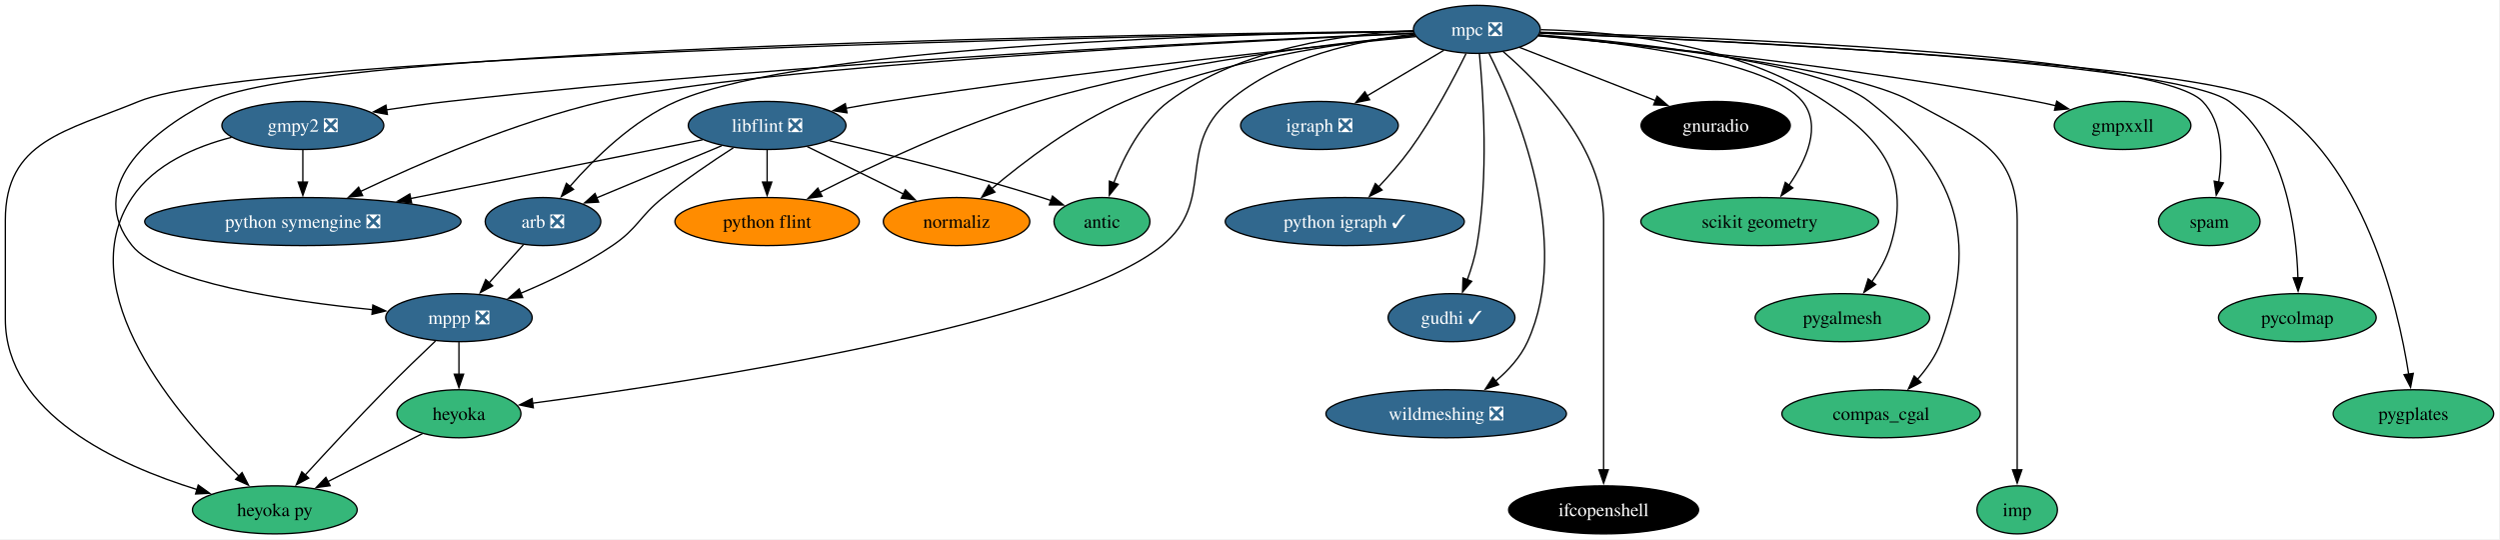
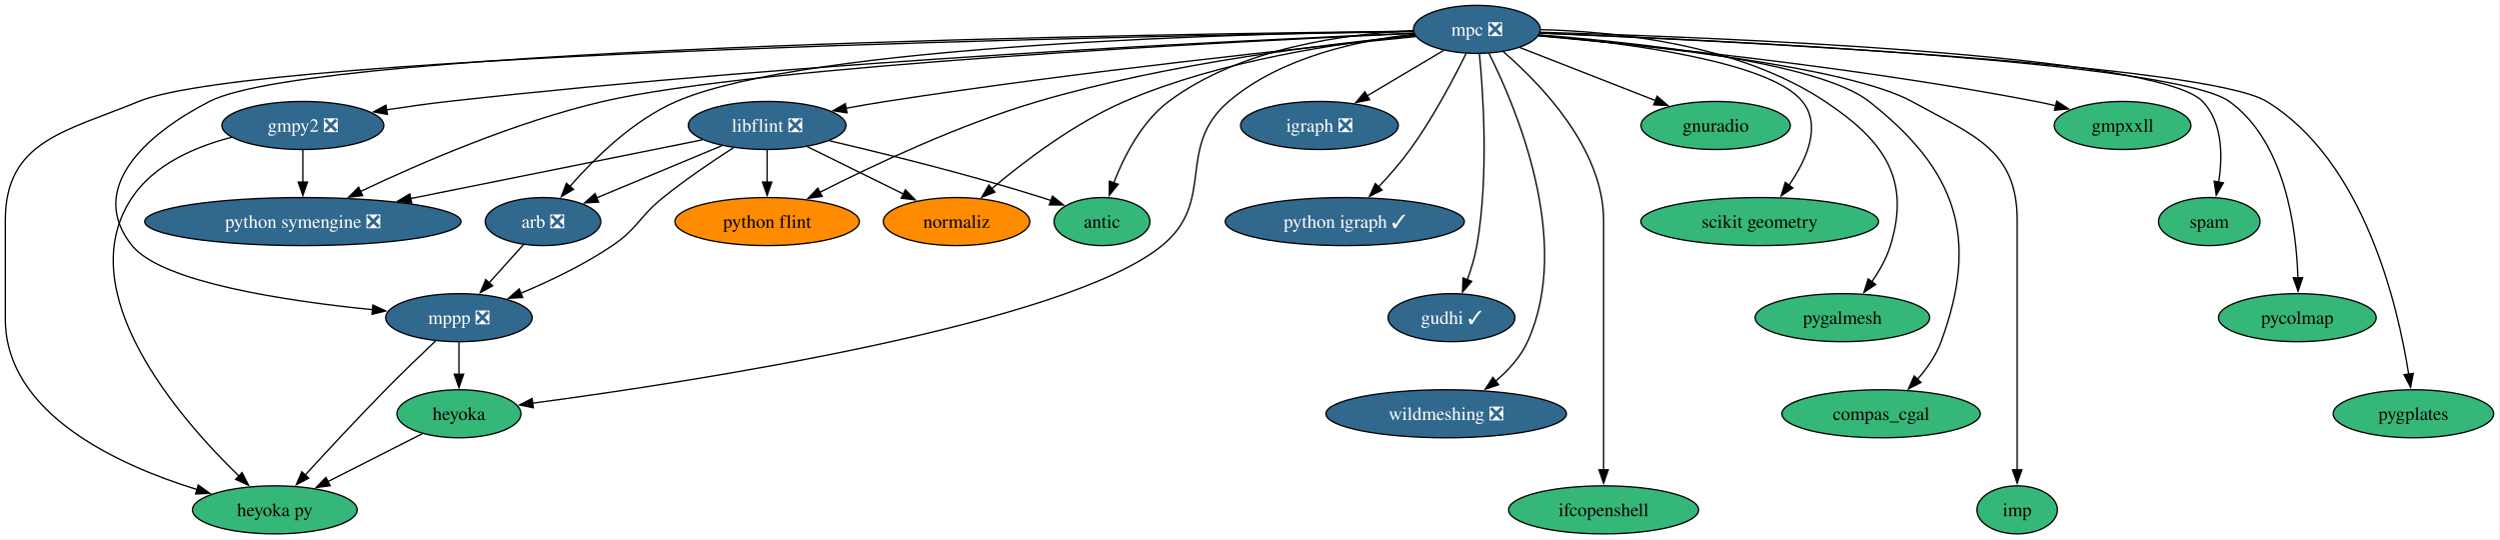
<svg xmlns="http://www.w3.org/2000/svg" xmlns:xlink="http://www.w3.org/1999/xlink" width="1873pt" height="404pt" viewBox="0.00 0.00 1873.15 404.00">
  <g id="graph0" class="graph" transform="scale(1 1) rotate(0) translate(4 400)">
    <polygon fill="white" stroke="none" points="-4,4 -4,-400 1869.15,-400 1869.15,4 -4,4" />
    <g id="node1" class="node">
      <g id="a_node1">
        <a xlink:href="https://github.com/conda-forge/arb-feedstock/pull/36" xlink:title="arb ❎">
          <ellipse fill="#31688e" stroke="black" cx="403" cy="-234" rx="43.32" ry="18" />
          <text text-anchor="middle" x="403" y="-229.32" font-family="Times,serif" font-size="14.00" fill="white">arb ❎</text>
        </a>
      </g>
    </g>
    <g id="node2" class="node">
      <g id="a_node2">
        <a xlink:href="https://github.com/conda-forge/mppp-feedstock/pull/60" xlink:title="mppp ❎">
          <ellipse fill="#31688e" stroke="black" cx="340" cy="-162" rx="54.89" ry="18" />
          <text text-anchor="middle" x="340" y="-157.32" font-family="Times,serif" font-size="14.00" fill="white">mppp ❎</text>
        </a>
      </g>
    </g>
    <g id="edge1" class="edge">
      <path fill="none" stroke="black" d="M388.39,-216.76C380.71,-208.23 371.12,-197.58 362.52,-188.02" />
      <polygon fill="black" stroke="black" points="365.27,-185.85 355.98,-180.76 360.07,-190.53 365.27,-185.85" />
    </g>
    <g id="node3" class="node">
      <g id="a_node3">
        <a xlink:href="https://github.com/conda-forge/heyoka.py-feedstock" xlink:title="heyoka py">
          <ellipse fill="#35b779" stroke="black" cx="202" cy="-18" rx="61.73" ry="18" />
          <text text-anchor="middle" x="202" y="-13.32" font-family="Times,serif" font-size="14.00">heyoka py</text>
        </a>
      </g>
    </g>
    <g id="edge2" class="edge">
      <path fill="none" stroke="black" d="M322.43,-144.52C311.51,-134.18 297.28,-120.48 285,-108 264.12,-86.77 241.07,-61.94 224.57,-43.91" />
      <polygon fill="black" stroke="black" points="227.38,-41.8 218.06,-36.77 222.21,-46.52 227.38,-41.8" />
    </g>
    <g id="node4" class="node">
      <g id="a_node4">
        <a xlink:href="https://github.com/conda-forge/heyoka-feedstock" xlink:title="heyoka">
          <ellipse fill="#35b779" stroke="black" cx="340" cy="-90" rx="46.47" ry="18" />
          <text text-anchor="middle" x="340" y="-85.33" font-family="Times,serif" font-size="14.00">heyoka</text>
        </a>
      </g>
    </g>
    <g id="edge3" class="edge">
      <path fill="none" stroke="black" d="M340,-143.7C340,-136.41 340,-127.73 340,-119.54" />
      <polygon fill="black" stroke="black" points="343.5,-119.62 340,-109.62 336.5,-119.62 343.5,-119.62" />
    </g>
    <g id="edge36" class="edge">
      <path fill="none" stroke="black" d="M312.74,-75.17C292.44,-64.87 264.42,-50.66 241.64,-39.11" />
      <polygon fill="black" stroke="black" points="243.45,-36.1 232.95,-34.7 240.28,-42.34 243.45,-36.1" />
    </g>
    <g id="node5" class="node">
      <g id="a_node5">
        <a xlink:href="https://github.com/conda-forge/gmpy2-feedstock/pull/41" xlink:title="gmpy2 ❎">
          <ellipse fill="#31688e" stroke="black" cx="223" cy="-306" rx="60.68" ry="18" />
          <text text-anchor="middle" x="223" y="-301.32" font-family="Times,serif" font-size="14.00" fill="white">gmpy2 ❎</text>
        </a>
      </g>
    </g>
    <g id="edge5" class="edge">
      <path fill="none" stroke="black" d="M169.55,-297.12C142.37,-290.11 111.64,-276.9 95,-252 47.95,-181.59 129.92,-87.16 175.13,-43.29" />
      <polygon fill="black" stroke="black" points="177.44,-45.92 182.27,-36.5 172.62,-40.85 177.44,-45.92" />
    </g>
    <g id="node6" class="node">
      <g id="a_node6">
        <a xlink:href="https://github.com/conda-forge/python-symengine-feedstock/pull/53" xlink:title="python symengine ❎">
          <ellipse fill="#31688e" stroke="black" cx="223" cy="-234" rx="118.55" ry="18" />
          <text text-anchor="middle" x="223" y="-229.32" font-family="Times,serif" font-size="14.00" fill="white">python symengine ❎</text>
        </a>
      </g>
    </g>
    <g id="edge4" class="edge">
      <path fill="none" stroke="black" d="M223,-287.7C223,-280.41 223,-271.73 223,-263.54" />
      <polygon fill="black" stroke="black" points="226.5,-263.62 223,-253.62 219.5,-263.62 226.5,-263.62" />
    </g>
    <g id="node7" class="node">
      <g id="a_node7">
        <a xlink:href="https://github.com/conda-forge/igraph-feedstock/pull/73" xlink:title="igraph ❎">
          <ellipse fill="#31688e" stroke="black" cx="985" cy="-306" rx="59.1" ry="18" />
          <text text-anchor="middle" x="985" y="-301.32" font-family="Times,serif" font-size="14.00" fill="white">igraph ❎</text>
        </a>
      </g>
    </g>
    <g id="node8" class="node">
      <g id="a_node8">
        <a xlink:href="https://github.com/conda-forge/libflint-feedstock/pull/33" xlink:title="libflint ❎">
          <ellipse fill="#31688e" stroke="black" cx="571" cy="-306" rx="59.1" ry="18" />
          <text text-anchor="middle" x="571" y="-301.32" font-family="Times,serif" font-size="14.00" fill="white">libflint ❎</text>
        </a>
      </g>
    </g>
    <g id="edge6" class="edge">
      <path fill="none" stroke="black" d="M537,-290.83C509.88,-279.53 471.83,-263.68 443.2,-251.75" />
      <polygon fill="black" stroke="black" points="444.7,-248.58 434.13,-247.97 442.01,-255.05 444.7,-248.58" />
    </g>
    <g id="edge7" class="edge">
      <path fill="none" stroke="black" d="M545.68,-289.28C530.05,-279.22 509.84,-265.55 493,-252 474.88,-237.41 474.26,-229.04 455,-216 433.82,-201.66 408.14,-189.41 386.42,-180.31" />
      <polygon fill="black" stroke="black" points="387.78,-177.08 377.2,-176.54 385.13,-183.56 387.78,-177.08" />
    </g>
    <g id="edge8" class="edge">
      <path fill="none" stroke="black" d="M522.61,-295.27C466,-283.88 371.4,-264.85 303.64,-251.22" />
      <polygon fill="black" stroke="black" points="304.56,-247.84 294.07,-249.3 303.18,-254.7 304.56,-247.84" />
    </g>
    <g id="node9" class="node">
      <g id="a_node9">
        <a xlink:href="https://github.com/conda-forge/python-flint-feedstock" xlink:title="python flint">
          <ellipse fill="#ff8c00" stroke="black" cx="571" cy="-234" rx="69.1" ry="18" />
          <text text-anchor="middle" x="571" y="-229.32" font-family="Times,serif" font-size="14.00">python flint</text>
        </a>
      </g>
    </g>
    <g id="edge9" class="edge">
      <path fill="none" stroke="black" d="M571,-287.7C571,-280.41 571,-271.73 571,-263.54" />
      <polygon fill="black" stroke="black" points="574.5,-263.62 571,-253.62 567.5,-263.62 574.5,-263.62" />
    </g>
    <g id="node10" class="node">
      <g id="a_node10">
        <a xlink:href="https://github.com/conda-forge/normaliz-feedstock" xlink:title="normaliz">
          <ellipse fill="#ff8c00" stroke="black" cx="713" cy="-234" rx="54.89" ry="18" />
          <text text-anchor="middle" x="713" y="-229.32" font-family="Times,serif" font-size="14.00">normaliz</text>
        </a>
      </g>
    </g>
    <g id="edge10" class="edge">
      <path fill="none" stroke="black" d="M601.11,-290.15C622.15,-279.78 650.46,-265.83 673.33,-254.55" />
      <polygon fill="black" stroke="black" points="674.64,-257.81 682.06,-250.25 671.54,-251.54 674.64,-257.81" />
    </g>
    <g id="node11" class="node">
      <g id="a_node11">
        <a xlink:href="https://github.com/conda-forge/antic-feedstock" xlink:title="antic">
          <ellipse fill="#35b779" stroke="black" cx="822" cy="-234" rx="35.95" ry="18" />
          <text text-anchor="middle" x="822" y="-229.32" font-family="Times,serif" font-size="14.00">antic</text>
        </a>
      </g>
    </g>
    <g id="edge11" class="edge">
      <path fill="none" stroke="black" d="M617.64,-294.54C659.66,-284.75 722.96,-269.1 777,-252 779.24,-251.29 781.53,-250.53 783.83,-249.74" />
      <polygon fill="black" stroke="black" points="784.9,-253.08 793.14,-246.42 782.54,-246.49 784.9,-253.08" />
    </g>
    <g id="node12" class="node">
      <g id="a_node12">
        <a xlink:href="https://github.com/conda-forge/mpc-feedstock/pull/27" xlink:title="mpc ❎">
          <ellipse fill="#31688e" stroke="black" cx="1103" cy="-378" rx="47.53" ry="18" />
          <text text-anchor="middle" x="1103" y="-373.32" font-family="Times,serif" font-size="14.00" fill="white">mpc ❎</text>
        </a>
      </g>
    </g>
    <g id="edge12" class="edge">
      <path fill="none" stroke="black" d="M1055.49,-376.62C931.73,-375.04 602.12,-366.81 503,-324 470.66,-310.03 441.56,-281.41 423.2,-260.37" />
      <polygon fill="black" stroke="black" points="425.89,-258.14 416.76,-252.76 420.55,-262.66 425.89,-258.14" />
    </g>
    <g id="edge13" class="edge">
      <path fill="none" stroke="black" d="M1055.18,-376.6C873.68,-374.76 233.6,-365.37 153,-324 104.53,-299.12 60.79,-258.4 95,-216 117.27,-188.4 210.47,-174.46 275.27,-167.98" />
      <polygon fill="black" stroke="black" points="275.49,-171.47 285.1,-167.03 274.82,-164.5 275.49,-171.47" />
    </g>
    <g id="edge16" class="edge">
      <path fill="none" stroke="black" d="M1055.3,-376.33C868,-373.44 188.85,-360.53 100,-324 44.97,-301.38 0,-294.5 0,-235 0,-235 0,-235 0,-161 0,-90.18 84.14,-51.62 143.81,-33.19" />
      <polygon fill="black" stroke="black" points="144.6,-36.6 153.19,-30.41 142.61,-29.89 144.6,-36.6" />
    </g>
    <g id="edge30" class="edge">
      <path fill="none" stroke="black" d="M1056.26,-374.42C1015.24,-369.88 956.17,-357.49 917,-324 876.8,-289.63 907.96,-249.47 867,-216 794.34,-156.64 514.71,-113.86 394.95,-97.89" />
      <polygon fill="black" stroke="black" points="395.75,-94.47 385.37,-96.63 394.83,-101.41 395.75,-94.47" />
    </g>
    <g id="edge14" class="edge">
      <path fill="none" stroke="black" d="M1055.94,-375.18C935.31,-370.2 605.34,-354.65 332,-324 316.98,-322.32 300.87,-320.06 285.77,-317.73" />
      <polygon fill="black" stroke="black" points="286.36,-314.28 275.94,-316.19 285.27,-321.2 286.36,-314.28" />
    </g>
    <g id="edge15" class="edge">
      <path fill="none" stroke="black" d="M1055.68,-374.99C925.47,-369.16 563.84,-350.96 448,-324 382.28,-308.7 310.46,-277.56 266.06,-256.49" />
      <polygon fill="black" stroke="black" points="267.82,-253.45 257.29,-252.28 264.79,-259.76 267.82,-253.45" />
    </g>
    <g id="edge17" class="edge">
      <path fill="none" stroke="black" d="M1078.26,-362.33C1061.61,-352.45 1039.39,-339.27 1020.82,-328.25" />
      <polygon fill="black" stroke="black" points="1022.62,-325.25 1012.23,-323.15 1019.05,-331.27 1022.62,-325.25" />
    </g>
    <g id="edge18" class="edge">
      <path fill="none" stroke="black" d="M1057.26,-372.59C976.73,-364.59 804.47,-346.41 660,-324 650.29,-322.49 640.01,-320.71 630.03,-318.87" />
      <polygon fill="black" stroke="black" points="630.89,-315.47 620.42,-317.07 629.6,-322.35 630.89,-315.47" />
    </g>
    <g id="edge19" class="edge">
      <path fill="none" stroke="black" d="M1056.68,-373.27C992.24,-367.23 872.37,-352.97 774,-324 715.04,-306.63 650.63,-276.29 610.52,-255.93" />
      <polygon fill="black" stroke="black" points="612.21,-252.86 601.72,-251.41 609.02,-259.09 612.21,-252.86" />
    </g>
    <g id="edge20" class="edge">
      <path fill="none" stroke="black" d="M1056.43,-373.53C1002.29,-368.18 911.13,-355.06 839,-324 801.26,-307.75 763.51,-279.02 739.31,-258.6" />
      <polygon fill="black" stroke="black" points="741.74,-256.07 731.87,-252.21 737.18,-261.38 741.74,-256.07" />
    </g>
    <g id="edge21" class="edge">
      <path fill="none" stroke="black" d="M1055.42,-377.02C1005.15,-374.74 925.87,-364.3 872,-324 851.74,-308.84 838.52,-282.91 830.8,-262.94" />
      <polygon fill="black" stroke="black" points="834.16,-261.93 827.48,-253.7 827.57,-264.29 834.16,-261.93" />
    </g>
    <g id="node13" class="node">
      <g id="a_node13">
        <a xlink:href="https://github.com/conda-forge/python-igraph-feedstock/pull/90" xlink:title="python igraph ✓">
          <ellipse fill="#31688e" stroke="black" cx="1004" cy="-234" rx="89.61" ry="18" />
          <text text-anchor="middle" x="1004" y="-229.32" font-family="Times,serif" font-size="14.00" fill="white">python igraph ✓</text>
        </a>
      </g>
    </g>
    <g id="edge22" class="edge">
      <path fill="none" stroke="black" d="M1094.89,-359.88C1085.81,-341.42 1070.1,-311.5 1053,-288 1045.92,-278.27 1037.26,-268.39 1029.2,-259.83" />
      <polygon fill="black" stroke="black" points="1031.94,-257.63 1022.47,-252.86 1026.9,-262.49 1031.94,-257.63" />
    </g>
    <g id="node14" class="node">
      <g id="a_node14">
        <a xlink:href="https://github.com/conda-forge/gudhi-feedstock/pull/62" xlink:title="gudhi ✓">
          <ellipse fill="#31688e" stroke="black" cx="1084" cy="-162" rx="47.53" ry="18" />
          <text text-anchor="middle" x="1084" y="-157.32" font-family="Times,serif" font-size="14.00" fill="white">gudhi ✓</text>
        </a>
      </g>
    </g>
    <g id="edge23" class="edge">
      <path fill="none" stroke="black" d="M1104.9,-359.91C1107.78,-330.33 1112,-267.77 1103,-216 1101.52,-207.49 1098.8,-198.54 1095.87,-190.47" />
      <polygon fill="black" stroke="black" points="1099.14,-189.23 1092.25,-181.19 1092.62,-191.78 1099.14,-189.23" />
    </g>
    <g id="node15" class="node">
      <g id="a_node15">
        <a xlink:href="https://github.com/conda-forge/wildmeshing-feedstock/pull/24" xlink:title="wildmeshing ❎">
          <ellipse fill="#31688e" stroke="black" cx="1080" cy="-90" rx="90.14" ry="18" />
          <text text-anchor="middle" x="1080" y="-85.33" font-family="Times,serif" font-size="14.00" fill="white">wildmeshing ❎</text>
        </a>
      </g>
    </g>
    <g id="edge24" class="edge">
      <path fill="none" stroke="black" d="M1112.09,-360.03C1132.04,-320.35 1175.26,-219.15 1141,-144 1135.74,-132.47 1126.6,-122.47 1116.97,-114.37" />
      <polygon fill="black" stroke="black" points="1119.32,-111.77 1109.28,-108.4 1115.03,-117.29 1119.32,-111.77" />
    </g>
    <g id="node16" class="node">
      <g id="a_node16">
        <a xlink:href="https://github.com/conda-forge/ifcopenshell-feedstock" xlink:title="ifcopenshell">
-           <ellipse fill="#000000" stroke="black" cx="1198" cy="-18" rx="71.2" ry="18" />
-           <text text-anchor="middle" x="1198" y="-13.32" font-family="Times,serif" font-size="14.00" fill="white">ifcopenshell</text>
+           <ellipse fill="#35b779" stroke="black" cx="1198" cy="-18" rx="71.2" ry="18" />
+           <text text-anchor="middle" x="1198" y="-13.32" font-family="Times,serif" font-size="14.00">ifcopenshell</text>
        </a>
      </g>
    </g>
    <g id="edge25" class="edge">
      <path fill="none" stroke="black" d="M1122.68,-361.4C1150.51,-337.44 1198,-288.69 1198,-235 1198,-235 1198,-235 1198,-161 1198,-121.74 1198,-76.38 1198,-47.69" />
      <polygon fill="black" stroke="black" points="1201.5,-48 1198,-38 1194.5,-48 1201.5,-48" />
    </g>
    <g id="node17" class="node">
      <g id="a_node17">
        <a xlink:href="https://github.com/conda-forge/gnuradio-feedstock" xlink:title="gnuradio">
-           <ellipse fill="#000000" stroke="black" cx="1282" cy="-306" rx="55.94" ry="18" />
-           <text text-anchor="middle" x="1282" y="-301.32" font-family="Times,serif" font-size="14.00" fill="white">gnuradio</text>
+           <ellipse fill="#35b779" stroke="black" cx="1282" cy="-306" rx="55.94" ry="18" />
+           <text text-anchor="middle" x="1282" y="-301.32" font-family="Times,serif" font-size="14.00">gnuradio</text>
        </a>
      </g>
    </g>
    <g id="edge26" class="edge">
      <path fill="none" stroke="black" d="M1135,-364.49C1163.46,-353.36 1205.37,-336.97 1237.17,-324.53" />
      <polygon fill="black" stroke="black" points="1238.08,-327.93 1246.12,-321.03 1235.53,-321.41 1238.08,-327.93" />
    </g>
    <g id="node18" class="node">
      <g id="a_node18">
        <a xlink:href="https://github.com/conda-forge/scikit-geometry-feedstock" xlink:title="scikit geometry">
          <ellipse fill="#35b779" stroke="black" cx="1315" cy="-234" rx="89.09" ry="18" />
          <text text-anchor="middle" x="1315" y="-229.32" font-family="Times,serif" font-size="14.00">scikit geometry</text>
        </a>
      </g>
    </g>
    <g id="edge27" class="edge">
      <path fill="none" stroke="black" d="M1149.6,-373.67C1213.37,-368.04 1322.69,-354.16 1347,-324 1361.72,-305.74 1350.05,-280.14 1336.85,-261.08" />
      <polygon fill="black" stroke="black" points="1339.82,-259.21 1331.06,-253.27 1334.2,-263.38 1339.82,-259.21" />
    </g>
    <g id="node19" class="node">
      <g id="a_node19">
        <a xlink:href="https://github.com/conda-forge/pygalmesh-feedstock" xlink:title="pygalmesh">
          <ellipse fill="#35b779" stroke="black" cx="1377" cy="-162" rx="65.41" ry="18" />
          <text text-anchor="middle" x="1377" y="-157.32" font-family="Times,serif" font-size="14.00">pygalmesh</text>
        </a>
      </g>
    </g>
    <g id="edge28" class="edge">
      <path fill="none" stroke="black" d="M1150.89,-377.78C1206.58,-376.45 1299.12,-367.14 1364,-324 1407.89,-294.82 1428.49,-266.38 1413,-216 1410.04,-206.37 1404.67,-196.92 1398.96,-188.73" />
      <polygon fill="black" stroke="black" points="1401.94,-186.87 1393.14,-180.97 1396.34,-191.07 1401.94,-186.87" />
    </g>
    <g id="node20" class="node">
      <g id="a_node20">
        <a xlink:href="https://github.com/conda-forge/compas_cgal-feedstock" xlink:title="compas_cgal">
          <ellipse fill="#35b779" stroke="black" cx="1406" cy="-90" rx="74.36" ry="18" />
          <text text-anchor="middle" x="1406" y="-85.33" font-family="Times,serif" font-size="14.00">compas_cgal</text>
        </a>
      </g>
    </g>
    <g id="edge29" class="edge">
      <path fill="none" stroke="black" d="M1149.59,-373.87C1222.53,-368.11 1359.26,-353.62 1397,-324 1462.7,-272.43 1479.79,-222.4 1451,-144 1447.21,-133.68 1440.42,-124 1433.25,-115.8" />
      <polygon fill="black" stroke="black" points="1435.89,-113.5 1426.48,-108.64 1430.8,-118.31 1435.89,-113.5" />
    </g>
    <g id="node21" class="node">
      <g id="a_node21">
        <a xlink:href="https://github.com/conda-forge/imp-feedstock" xlink:title="imp">
          <ellipse fill="#35b779" stroke="black" cx="1508" cy="-18" rx="30.16" ry="18" />
          <text text-anchor="middle" x="1508" y="-13.32" font-family="Times,serif" font-size="14.00">imp</text>
        </a>
      </g>
    </g>
    <g id="edge31" class="edge">
      <path fill="none" stroke="black" d="M1149.17,-373.32C1227.28,-366.47 1381.65,-350.05 1429,-324 1475.34,-298.5 1508,-287.89 1508,-235 1508,-235 1508,-235 1508,-161 1508,-121.74 1508,-76.38 1508,-47.69" />
      <polygon fill="black" stroke="black" points="1511.5,-48 1508,-38 1504.5,-48 1511.5,-48" />
    </g>
    <g id="node22" class="node">
      <g id="a_node22">
        <a xlink:href="https://github.com/conda-forge/gmpxxll-feedstock" xlink:title="gmpxxll">
          <ellipse fill="#35b779" stroke="black" cx="1587" cy="-306" rx="51.21" ry="18" />
          <text text-anchor="middle" x="1587" y="-301.32" font-family="Times,serif" font-size="14.00">gmpxxll</text>
        </a>
      </g>
    </g>
    <g id="edge32" class="edge">
      <path fill="none" stroke="black" d="M1149.19,-373.14C1226.72,-366.21 1387.74,-349.94 1522,-324 1526.9,-323.05 1531.98,-321.95 1537.04,-320.76" />
      <polygon fill="black" stroke="black" points="1537.65,-324.22 1546.53,-318.44 1535.99,-317.42 1537.65,-324.22" />
    </g>
    <g id="node23" class="node">
      <g id="a_node23">
        <a xlink:href="https://github.com/conda-forge/spam-feedstock" xlink:title="spam">
          <ellipse fill="#35b779" stroke="black" cx="1652" cy="-234" rx="38.06" ry="18" />
          <text text-anchor="middle" x="1652" y="-229.32" font-family="Times,serif" font-size="14.00">spam</text>
        </a>
      </g>
    </g>
    <g id="edge33" class="edge">
      <path fill="none" stroke="black" d="M1150.51,-375.84C1276.68,-372.28 1612.91,-359.51 1647,-324 1662.07,-308.3 1662.09,-283 1659.05,-263.38" />
      <polygon fill="black" stroke="black" points="1662.54,-262.96 1657.22,-253.8 1655.66,-264.28 1662.54,-262.96" />
    </g>
    <g id="node24" class="node">
      <g id="a_node24">
        <a xlink:href="https://github.com/conda-forge/pycolmap-feedstock" xlink:title="pycolmap">
          <ellipse fill="#35b779" stroke="black" cx="1718" cy="-162" rx="59.1" ry="18" />
          <text text-anchor="middle" x="1718" y="-157.32" font-family="Times,serif" font-size="14.00">pycolmap</text>
        </a>
      </g>
    </g>
    <g id="edge34" class="edge">
      <path fill="none" stroke="black" d="M1150.21,-375.27C1278.27,-370.22 1625.42,-353.88 1667,-324 1708.89,-293.89 1717.29,-229.11 1718.45,-191.55" />
      <polygon fill="black" stroke="black" points="1721.94,-191.94 1718.58,-181.9 1714.94,-191.85 1721.94,-191.94" />
    </g>
    <g id="node25" class="node">
      <g id="a_node25">
        <a xlink:href="https://github.com/conda-forge/pygplates-feedstock" xlink:title="pygplates">
          <ellipse fill="#35b779" stroke="black" cx="1805" cy="-90" rx="60.15" ry="18" />
          <text text-anchor="middle" x="1805" y="-85.33" font-family="Times,serif" font-size="14.00">pygplates</text>
        </a>
      </g>
    </g>
    <g id="edge35" class="edge">
      <path fill="none" stroke="black" d="M1150.41,-375.16C1282.65,-369.69 1648.93,-352.13 1695,-324 1767.98,-279.43 1793.31,-171.49 1801.45,-119.68" />
      <polygon fill="black" stroke="black" points="1804.9,-120.26 1802.88,-109.86 1797.98,-119.26 1804.9,-120.26" />
    </g>
  </g>
</svg>
